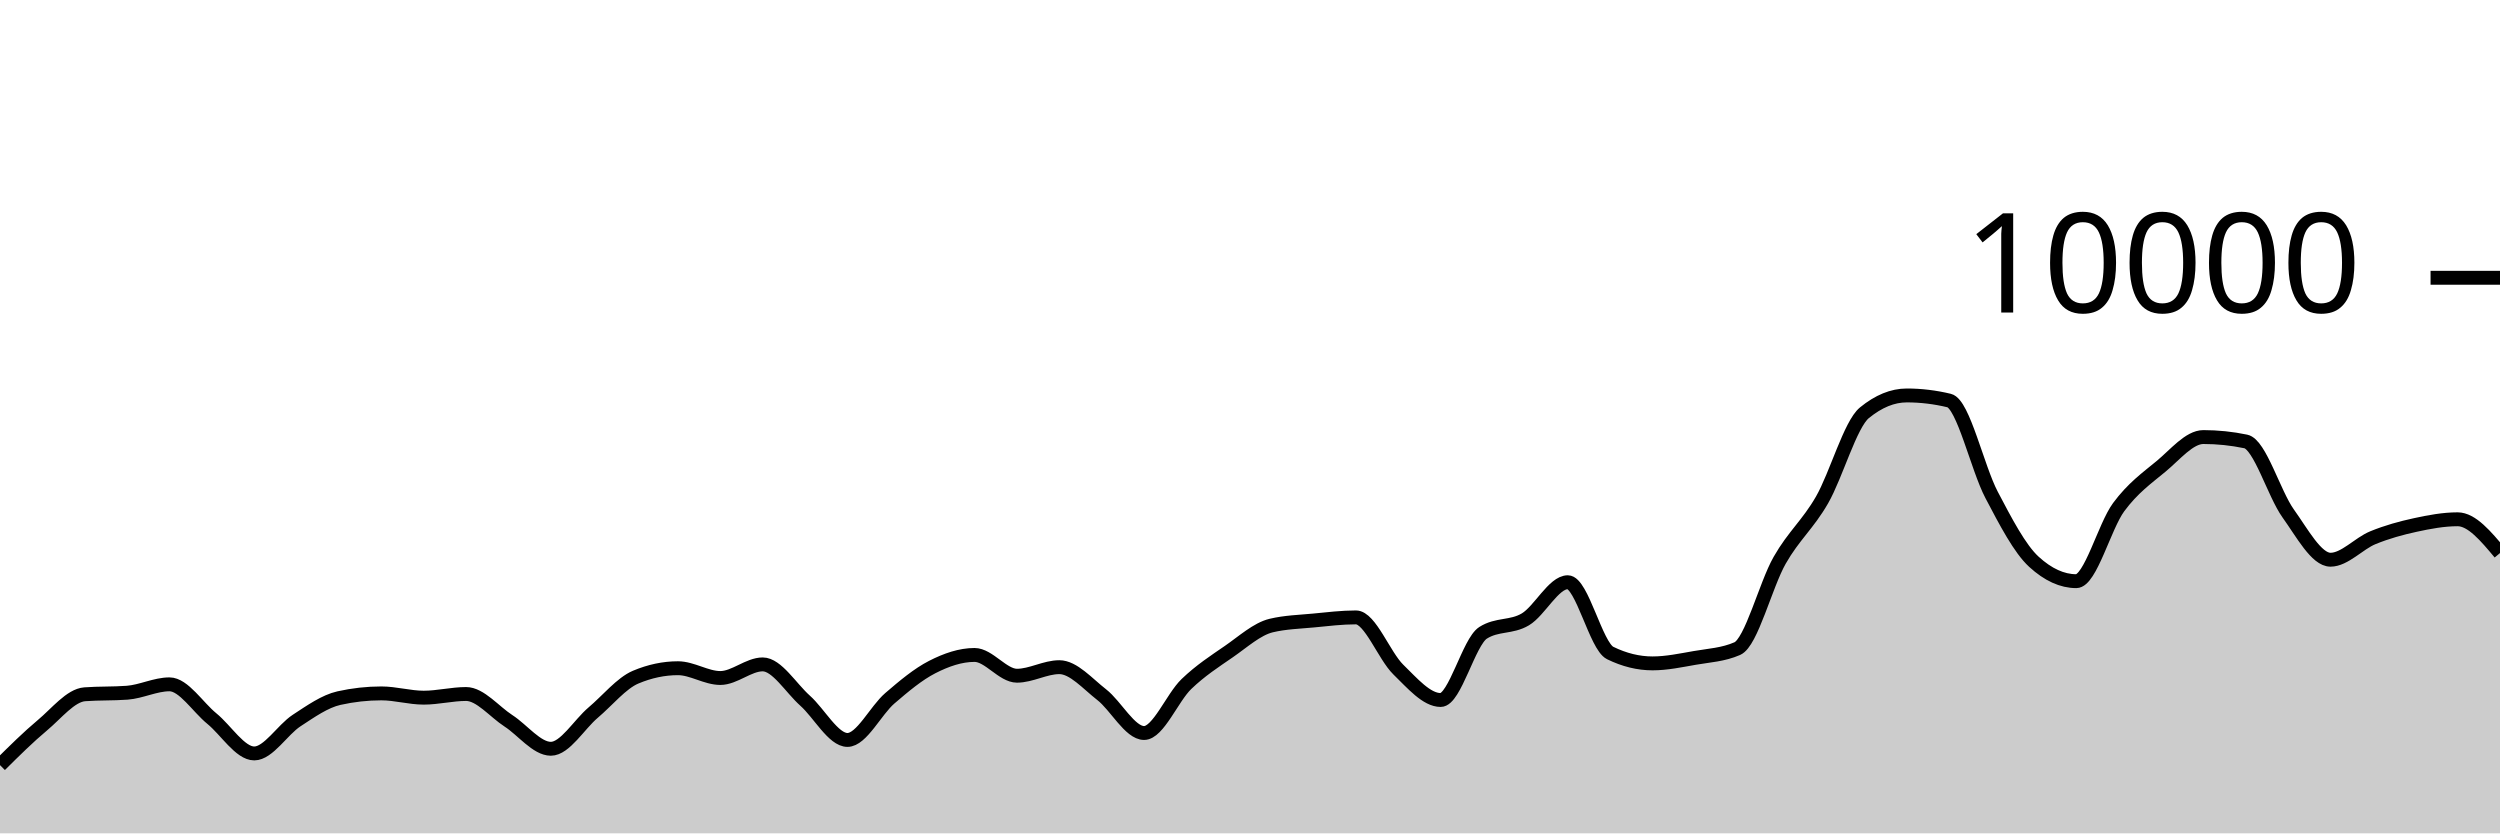
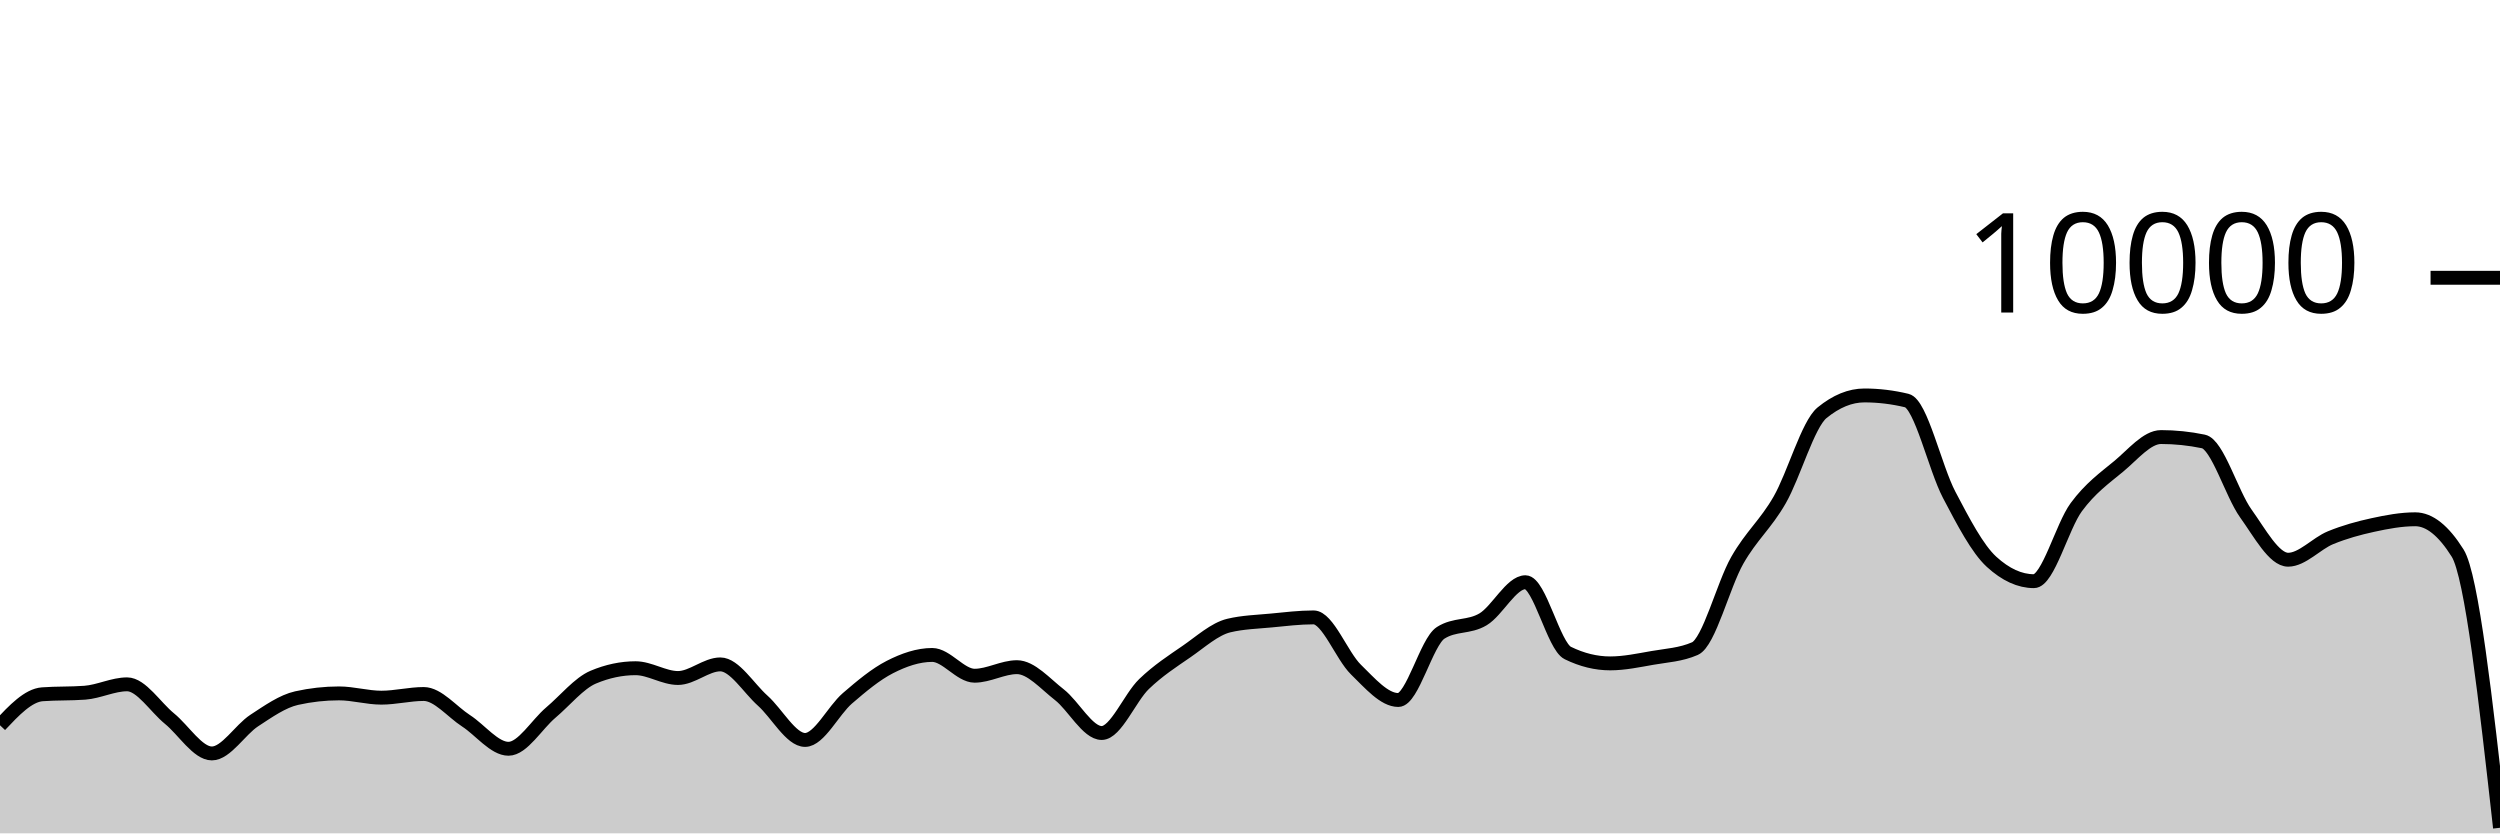
<svg xmlns="http://www.w3.org/2000/svg" viewBox="0 0 180 60">
  <g transform="translate(0,20)">
-     <path class="area" fill="rgba(0, 0, 0, 0.2)" d="M0,35.088C1.017,34.079,2.034,33.07,3.051,32.22C4.068,31.37,5.085,30.063,6.102,29.988C7.119,29.913,8.136,29.951,9.153,29.876C10.169,29.801,11.186,29.272,12.203,29.272C13.22,29.272,14.237,30.911,15.254,31.74C16.271,32.569,17.288,34.248,18.305,34.248C19.322,34.248,20.339,32.544,21.356,31.88C22.373,31.216,23.39,30.491,24.407,30.264C25.424,30.037,26.441,29.924,27.458,29.924C28.475,29.924,29.492,30.232,30.508,30.232C31.525,30.232,32.542,29.968,33.559,29.968C34.576,29.968,35.593,31.243,36.61,31.9C37.627,32.557,38.644,33.912,39.661,33.912C40.678,33.912,41.695,32.163,42.712,31.304C43.729,30.445,44.746,29.185,45.763,28.756C46.78,28.327,47.797,28.112,48.814,28.112C49.831,28.112,50.847,28.816,51.864,28.816C52.881,28.816,53.898,27.836,54.915,27.836C55.932,27.836,56.949,29.541,57.966,30.448C58.983,31.355,60,33.276,61.017,33.276C62.034,33.276,63.051,31.151,64.068,30.276C65.085,29.401,66.102,28.548,67.119,28.028C68.136,27.508,69.153,27.156,70.169,27.156C71.186,27.156,72.203,28.652,73.22,28.652C74.237,28.652,75.254,28.036,76.271,28.036C77.288,28.036,78.305,29.226,79.322,30.016C80.339,30.806,81.356,32.776,82.373,32.776C83.39,32.776,84.407,30.225,85.424,29.248C86.441,28.271,87.458,27.617,88.475,26.916C89.492,26.215,90.508,25.283,91.525,25.04C92.542,24.797,93.559,24.774,94.576,24.676C95.593,24.578,96.61,24.452,97.627,24.452C98.644,24.452,99.661,27.217,100.678,28.208C101.695,29.199,102.712,30.4,103.729,30.4C104.746,30.4,105.763,26.212,106.78,25.564C107.797,24.916,108.814,25.199,109.831,24.592C110.847,23.985,111.864,21.92,112.881,21.92C113.898,21.92,114.915,26.517,115.932,27.016C116.949,27.515,117.966,27.764,118.983,27.764C120,27.764,121.017,27.545,122.034,27.368C123.051,27.191,124.068,27.145,125.085,26.7C126.102,26.255,127.119,22.124,128.136,20.34C129.153,18.556,130.169,17.766,131.186,15.996C132.203,14.226,133.22,10.552,134.237,9.72C135.254,8.888,136.271,8.472,137.288,8.472C138.305,8.472,139.322,8.595,140.339,8.84C141.356,9.085,142.373,13.689,143.39,15.624C144.407,17.559,145.424,19.517,146.441,20.448C147.458,21.379,148.475,21.844,149.492,21.844C150.508,21.844,151.525,17.893,152.542,16.516C153.559,15.139,154.576,14.421,155.593,13.58C156.61,12.739,157.627,11.468,158.644,11.468C159.661,11.468,160.678,11.573,161.695,11.784C162.712,11.995,163.729,15.545,164.746,16.964C165.763,18.383,166.78,20.3,167.797,20.3C168.814,20.3,169.831,19.133,170.847,18.716C171.864,18.299,172.881,18.021,173.898,17.8C174.915,17.579,175.932,17.388,176.949,17.388C177.966,17.388,178.983,18.604,180,19.82L180,40C178.983,40,177.966,40,176.949,40C175.932,40,174.915,40,173.898,40C172.881,40,171.864,40,170.847,40C169.831,40,168.814,40,167.797,40C166.78,40,165.763,40,164.746,40C163.729,40,162.712,40,161.695,40C160.678,40,159.661,40,158.644,40C157.627,40,156.61,40,155.593,40C154.576,40,153.559,40,152.542,40C151.525,40,150.508,40,149.492,40C148.475,40,147.458,40,146.441,40C145.424,40,144.407,40,143.39,40C142.373,40,141.356,40,140.339,40C139.322,40,138.305,40,137.288,40C136.271,40,135.254,40,134.237,40C133.22,40,132.203,40,131.186,40C130.169,40,129.153,40,128.136,40C127.119,40,126.102,40,125.085,40C124.068,40,123.051,40,122.034,40C121.017,40,120,40,118.983,40C117.966,40,116.949,40,115.932,40C114.915,40,113.898,40,112.881,40C111.864,40,110.847,40,109.831,40C108.814,40,107.797,40,106.78,40C105.763,40,104.746,40,103.729,40C102.712,40,101.695,40,100.678,40C99.661,40,98.644,40,97.627,40C96.61,40,95.593,40,94.576,40C93.559,40,92.542,40,91.525,40C90.508,40,89.492,40,88.475,40C87.458,40,86.441,40,85.424,40C84.407,40,83.39,40,82.373,40C81.356,40,80.339,40,79.322,40C78.305,40,77.288,40,76.271,40C75.254,40,74.237,40,73.22,40C72.203,40,71.186,40,70.169,40C69.153,40,68.136,40,67.119,40C66.102,40,65.085,40,64.068,40C63.051,40,62.034,40,61.017,40C60,40,58.983,40,57.966,40C56.949,40,55.932,40,54.915,40C53.898,40,52.881,40,51.864,40C50.847,40,49.831,40,48.814,40C47.797,40,46.78,40,45.763,40C44.746,40,43.729,40,42.712,40C41.695,40,40.678,40,39.661,40C38.644,40,37.627,40,36.61,40C35.593,40,34.576,40,33.559,40C32.542,40,31.525,40,30.508,40C29.492,40,28.475,40,27.458,40C26.441,40,25.424,40,24.407,40C23.39,40,22.373,40,21.356,40C20.339,40,19.322,40,18.305,40C17.288,40,16.271,40,15.254,40C14.237,40,13.22,40,12.203,40C11.186,40,10.169,40,9.153,40C8.136,40,7.119,40,6.102,40C5.085,40,4.068,40,3.051,40C2.034,40,1.017,40,0,40Z" />
-     <path class="line" stroke="black" fill="none" d="M0,35.088C1.017,34.079,2.034,33.07,3.051,32.22C4.068,31.37,5.085,30.063,6.102,29.988C7.119,29.913,8.136,29.951,9.153,29.876C10.169,29.801,11.186,29.272,12.203,29.272C13.22,29.272,14.237,30.911,15.254,31.74C16.271,32.569,17.288,34.248,18.305,34.248C19.322,34.248,20.339,32.544,21.356,31.88C22.373,31.216,23.39,30.491,24.407,30.264C25.424,30.037,26.441,29.924,27.458,29.924C28.475,29.924,29.492,30.232,30.508,30.232C31.525,30.232,32.542,29.968,33.559,29.968C34.576,29.968,35.593,31.243,36.61,31.9C37.627,32.557,38.644,33.912,39.661,33.912C40.678,33.912,41.695,32.163,42.712,31.304C43.729,30.445,44.746,29.185,45.763,28.756C46.78,28.327,47.797,28.112,48.814,28.112C49.831,28.112,50.847,28.816,51.864,28.816C52.881,28.816,53.898,27.836,54.915,27.836C55.932,27.836,56.949,29.541,57.966,30.448C58.983,31.355,60,33.276,61.017,33.276C62.034,33.276,63.051,31.151,64.068,30.276C65.085,29.401,66.102,28.548,67.119,28.028C68.136,27.508,69.153,27.156,70.169,27.156C71.186,27.156,72.203,28.652,73.22,28.652C74.237,28.652,75.254,28.036,76.271,28.036C77.288,28.036,78.305,29.226,79.322,30.016C80.339,30.806,81.356,32.776,82.373,32.776C83.39,32.776,84.407,30.225,85.424,29.248C86.441,28.271,87.458,27.617,88.475,26.916C89.492,26.215,90.508,25.283,91.525,25.04C92.542,24.797,93.559,24.774,94.576,24.676C95.593,24.578,96.61,24.452,97.627,24.452C98.644,24.452,99.661,27.217,100.678,28.208C101.695,29.199,102.712,30.4,103.729,30.4C104.746,30.4,105.763,26.212,106.78,25.564C107.797,24.916,108.814,25.199,109.831,24.592C110.847,23.985,111.864,21.92,112.881,21.92C113.898,21.92,114.915,26.517,115.932,27.016C116.949,27.515,117.966,27.764,118.983,27.764C120,27.764,121.017,27.545,122.034,27.368C123.051,27.191,124.068,27.145,125.085,26.7C126.102,26.255,127.119,22.124,128.136,20.34C129.153,18.556,130.169,17.766,131.186,15.996C132.203,14.226,133.22,10.552,134.237,9.72C135.254,8.888,136.271,8.472,137.288,8.472C138.305,8.472,139.322,8.595,140.339,8.84C141.356,9.085,142.373,13.689,143.39,15.624C144.407,17.559,145.424,19.517,146.441,20.448C147.458,21.379,148.475,21.844,149.492,21.844C150.508,21.844,151.525,17.893,152.542,16.516C153.559,15.139,154.576,14.421,155.593,13.58C156.61,12.739,157.627,11.468,158.644,11.468C159.661,11.468,160.678,11.573,161.695,11.784C162.712,11.995,163.729,15.545,164.746,16.964C165.763,18.383,166.78,20.3,167.797,20.3C168.814,20.3,169.831,19.133,170.847,18.716C171.864,18.299,172.881,18.021,173.898,17.8C174.915,17.579,175.932,17.388,176.949,17.388C177.966,17.388,178.983,18.604,180,19.82" />
+     <path class="area" fill="rgba(0, 0, 0, 0.2)" d="M0,32.22C1.017,31.141,2.034,30.063,3.051,29.988C4.068,29.913,5.085,29.951,6.102,29.876C7.119,29.801,8.136,29.272,9.153,29.272C10.169,29.272,11.186,30.911,12.203,31.74C13.22,32.569,14.237,34.248,15.254,34.248C16.271,34.248,17.288,32.544,18.305,31.88C19.322,31.216,20.339,30.491,21.356,30.264C22.373,30.037,23.39,29.924,24.407,29.924C25.424,29.924,26.441,30.232,27.458,30.232C28.475,30.232,29.492,29.968,30.508,29.968C31.525,29.968,32.542,31.243,33.559,31.9C34.576,32.557,35.593,33.912,36.61,33.912C37.627,33.912,38.644,32.163,39.661,31.304C40.678,30.445,41.695,29.185,42.712,28.756C43.729,28.327,44.746,28.112,45.763,28.112C46.78,28.112,47.797,28.816,48.814,28.816C49.831,28.816,50.847,27.836,51.864,27.836C52.881,27.836,53.898,29.541,54.915,30.448C55.932,31.355,56.949,33.276,57.966,33.276C58.983,33.276,60,31.151,61.017,30.276C62.034,29.401,63.051,28.548,64.068,28.028C65.085,27.508,66.102,27.156,67.119,27.156C68.136,27.156,69.153,28.652,70.169,28.652C71.186,28.652,72.203,28.036,73.22,28.036C74.237,28.036,75.254,29.226,76.271,30.016C77.288,30.806,78.305,32.776,79.322,32.776C80.339,32.776,81.356,30.225,82.373,29.248C83.39,28.271,84.407,27.617,85.424,26.916C86.441,26.215,87.458,25.283,88.475,25.04C89.492,24.797,90.508,24.774,91.525,24.676C92.542,24.578,93.559,24.452,94.576,24.452C95.593,24.452,96.61,27.217,97.627,28.208C98.644,29.199,99.661,30.4,100.678,30.4C101.695,30.4,102.712,26.212,103.729,25.564C104.746,24.916,105.763,25.199,106.78,24.592C107.797,23.985,108.814,21.92,109.831,21.92C110.847,21.92,111.864,26.517,112.881,27.016C113.898,27.515,114.915,27.764,115.932,27.764C116.949,27.764,117.966,27.545,118.983,27.368C120,27.191,121.017,27.145,122.034,26.7C123.051,26.255,124.068,22.124,125.085,20.34C126.102,18.556,127.119,17.766,128.136,15.996C129.153,14.226,130.169,10.552,131.186,9.72C132.203,8.888,133.22,8.472,134.237,8.472C135.254,8.472,136.271,8.595,137.288,8.84C138.305,9.085,139.322,13.689,140.339,15.624C141.356,17.559,142.373,19.517,143.39,20.448C144.407,21.379,145.424,21.844,146.441,21.844C147.458,21.844,148.475,17.893,149.492,16.516C150.508,15.139,151.525,14.421,152.542,13.58C153.559,12.739,154.576,11.468,155.593,11.468C156.61,11.468,157.627,11.573,158.644,11.784C159.661,11.995,160.678,15.545,161.695,16.964C162.712,18.383,163.729,20.3,164.746,20.3C165.763,20.3,166.78,19.133,167.797,18.716C168.814,18.299,169.831,18.021,170.847,17.8C171.864,17.579,172.881,17.388,173.898,17.388C174.915,17.388,175.932,18.199,176.949,19.82C177.966,21.441,178.983,30.521,180,39.6L180,40C178.983,40,177.966,40,176.949,40C175.932,40,174.915,40,173.898,40C172.881,40,171.864,40,170.847,40C169.831,40,168.814,40,167.797,40C166.78,40,165.763,40,164.746,40C163.729,40,162.712,40,161.695,40C160.678,40,159.661,40,158.644,40C157.627,40,156.61,40,155.593,40C154.576,40,153.559,40,152.542,40C151.525,40,150.508,40,149.492,40C148.475,40,147.458,40,146.441,40C145.424,40,144.407,40,143.39,40C142.373,40,141.356,40,140.339,40C139.322,40,138.305,40,137.288,40C136.271,40,135.254,40,134.237,40C133.22,40,132.203,40,131.186,40C130.169,40,129.153,40,128.136,40C127.119,40,126.102,40,125.085,40C124.068,40,123.051,40,122.034,40C121.017,40,120,40,118.983,40C117.966,40,116.949,40,115.932,40C114.915,40,113.898,40,112.881,40C111.864,40,110.847,40,109.831,40C108.814,40,107.797,40,106.78,40C105.763,40,104.746,40,103.729,40C102.712,40,101.695,40,100.678,40C99.661,40,98.644,40,97.627,40C96.61,40,95.593,40,94.576,40C93.559,40,92.542,40,91.525,40C90.508,40,89.492,40,88.475,40C87.458,40,86.441,40,85.424,40C84.407,40,83.39,40,82.373,40C81.356,40,80.339,40,79.322,40C78.305,40,77.288,40,76.271,40C75.254,40,74.237,40,73.22,40C72.203,40,71.186,40,70.169,40C69.153,40,68.136,40,67.119,40C66.102,40,65.085,40,64.068,40C63.051,40,62.034,40,61.017,40C60,40,58.983,40,57.966,40C56.949,40,55.932,40,54.915,40C53.898,40,52.881,40,51.864,40C50.847,40,49.831,40,48.814,40C47.797,40,46.78,40,45.763,40C44.746,40,43.729,40,42.712,40C41.695,40,40.678,40,39.661,40C38.644,40,37.627,40,36.61,40C35.593,40,34.576,40,33.559,40C32.542,40,31.525,40,30.508,40C29.492,40,28.475,40,27.458,40C26.441,40,25.424,40,24.407,40C23.39,40,22.373,40,21.356,40C20.339,40,19.322,40,18.305,40C17.288,40,16.271,40,15.254,40C14.237,40,13.22,40,12.203,40C11.186,40,10.169,40,9.153,40C8.136,40,7.119,40,6.102,40C5.085,40,4.068,40,3.051,40C2.034,40,1.017,40,0,40Z" />
+     <path class="line" stroke="black" fill="none" d="M0,32.22C1.017,31.141,2.034,30.063,3.051,29.988C4.068,29.913,5.085,29.951,6.102,29.876C7.119,29.801,8.136,29.272,9.153,29.272C10.169,29.272,11.186,30.911,12.203,31.74C13.22,32.569,14.237,34.248,15.254,34.248C16.271,34.248,17.288,32.544,18.305,31.88C19.322,31.216,20.339,30.491,21.356,30.264C22.373,30.037,23.39,29.924,24.407,29.924C25.424,29.924,26.441,30.232,27.458,30.232C28.475,30.232,29.492,29.968,30.508,29.968C31.525,29.968,32.542,31.243,33.559,31.9C34.576,32.557,35.593,33.912,36.61,33.912C37.627,33.912,38.644,32.163,39.661,31.304C40.678,30.445,41.695,29.185,42.712,28.756C43.729,28.327,44.746,28.112,45.763,28.112C46.78,28.112,47.797,28.816,48.814,28.816C49.831,28.816,50.847,27.836,51.864,27.836C52.881,27.836,53.898,29.541,54.915,30.448C55.932,31.355,56.949,33.276,57.966,33.276C58.983,33.276,60,31.151,61.017,30.276C62.034,29.401,63.051,28.548,64.068,28.028C65.085,27.508,66.102,27.156,67.119,27.156C68.136,27.156,69.153,28.652,70.169,28.652C71.186,28.652,72.203,28.036,73.22,28.036C74.237,28.036,75.254,29.226,76.271,30.016C77.288,30.806,78.305,32.776,79.322,32.776C80.339,32.776,81.356,30.225,82.373,29.248C83.39,28.271,84.407,27.617,85.424,26.916C86.441,26.215,87.458,25.283,88.475,25.04C89.492,24.797,90.508,24.774,91.525,24.676C92.542,24.578,93.559,24.452,94.576,24.452C95.593,24.452,96.61,27.217,97.627,28.208C98.644,29.199,99.661,30.4,100.678,30.4C101.695,30.4,102.712,26.212,103.729,25.564C104.746,24.916,105.763,25.199,106.78,24.592C107.797,23.985,108.814,21.92,109.831,21.92C110.847,21.92,111.864,26.517,112.881,27.016C113.898,27.515,114.915,27.764,115.932,27.764C116.949,27.764,117.966,27.545,118.983,27.368C120,27.191,121.017,27.145,122.034,26.7C123.051,26.255,124.068,22.124,125.085,20.34C126.102,18.556,127.119,17.766,128.136,15.996C129.153,14.226,130.169,10.552,131.186,9.72C132.203,8.888,133.22,8.472,134.237,8.472C135.254,8.472,136.271,8.595,137.288,8.84C138.305,9.085,139.322,13.689,140.339,15.624C141.356,17.559,142.373,19.517,143.39,20.448C144.407,21.379,145.424,21.844,146.441,21.844C147.458,21.844,148.475,17.893,149.492,16.516C150.508,15.139,151.525,14.421,152.542,13.58C153.559,12.739,154.576,11.468,155.593,11.468C156.61,11.468,157.627,11.573,158.644,11.784C159.661,11.995,160.678,15.545,161.695,16.964C162.712,18.383,163.729,20.3,164.746,20.3C165.763,20.3,166.78,19.133,167.797,18.716C168.814,18.299,169.831,18.021,170.847,17.8C171.864,17.579,172.881,17.388,173.898,17.388C174.915,17.388,175.932,18.199,176.949,19.82C177.966,21.441,178.983,30.521,180,39.6" />
    <path class="axis-ceiling" stroke-width="1" stroke="black" fill="none" d="M175,0L180,0" />
    <text class="axis-ceiling-label" font-family="sans-serif" text-anchor="end" font-size="10px" x="170" y="2.5">10000</text>
  </g>
</svg>
